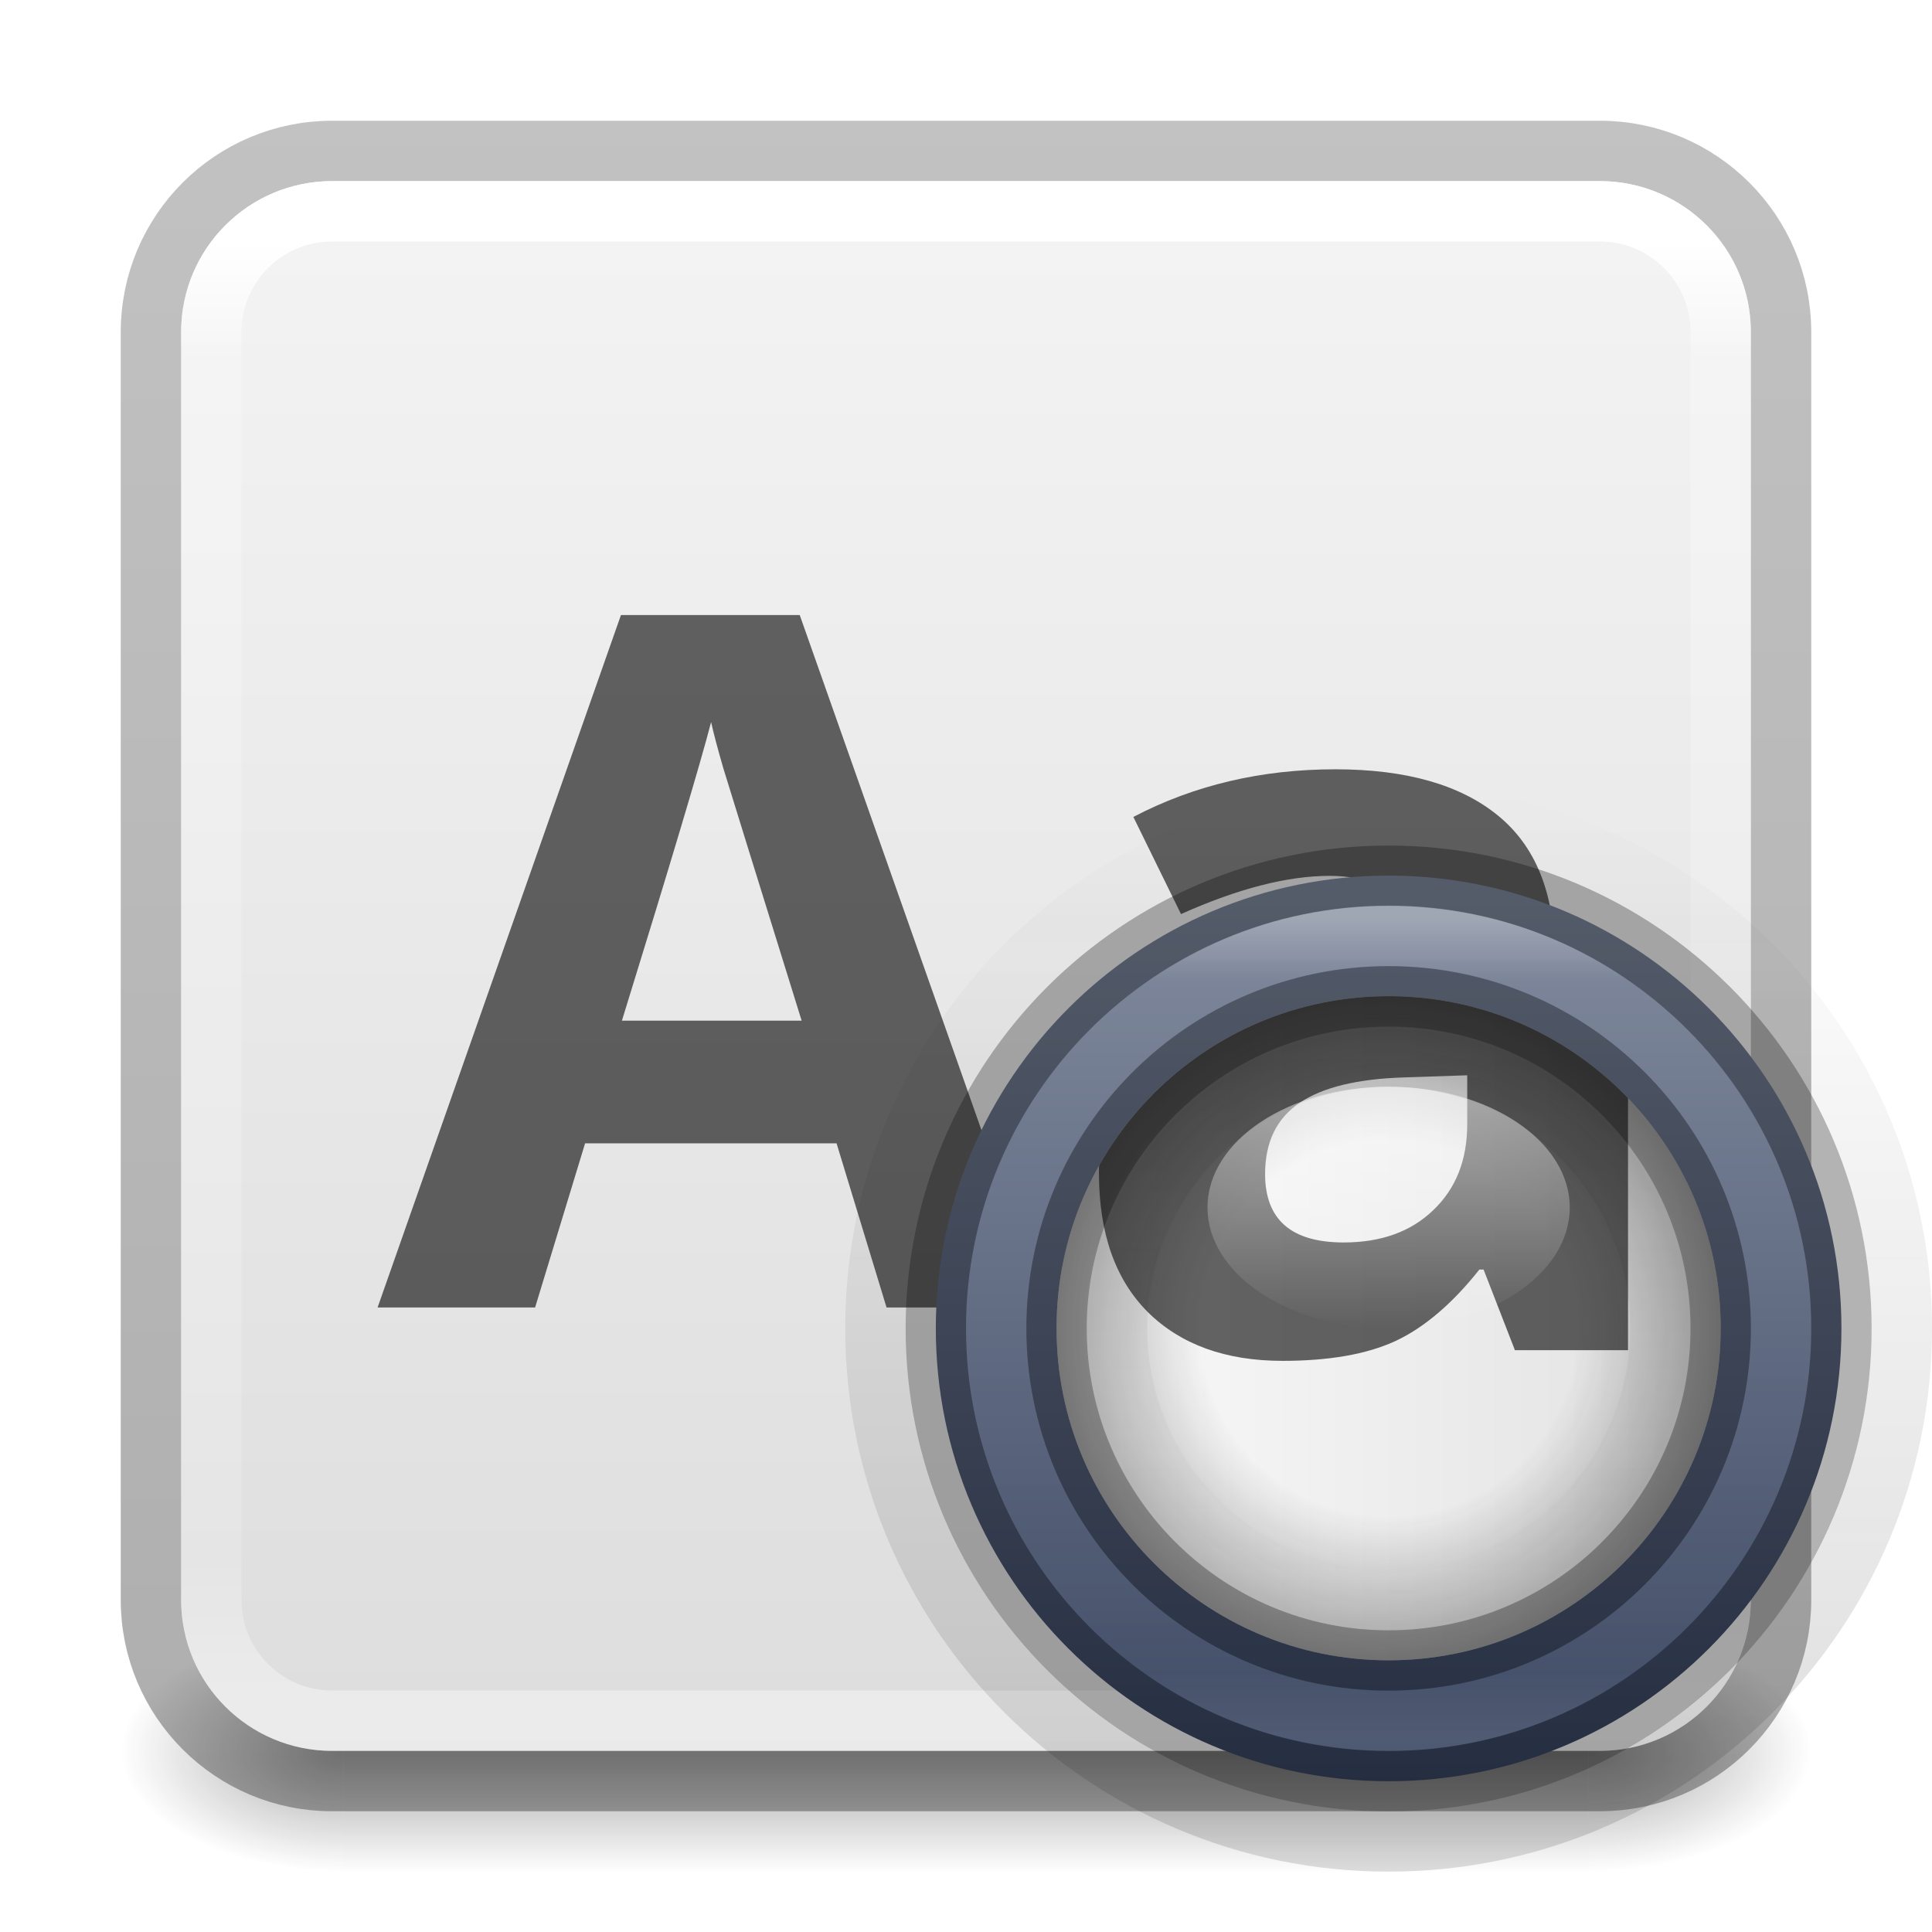
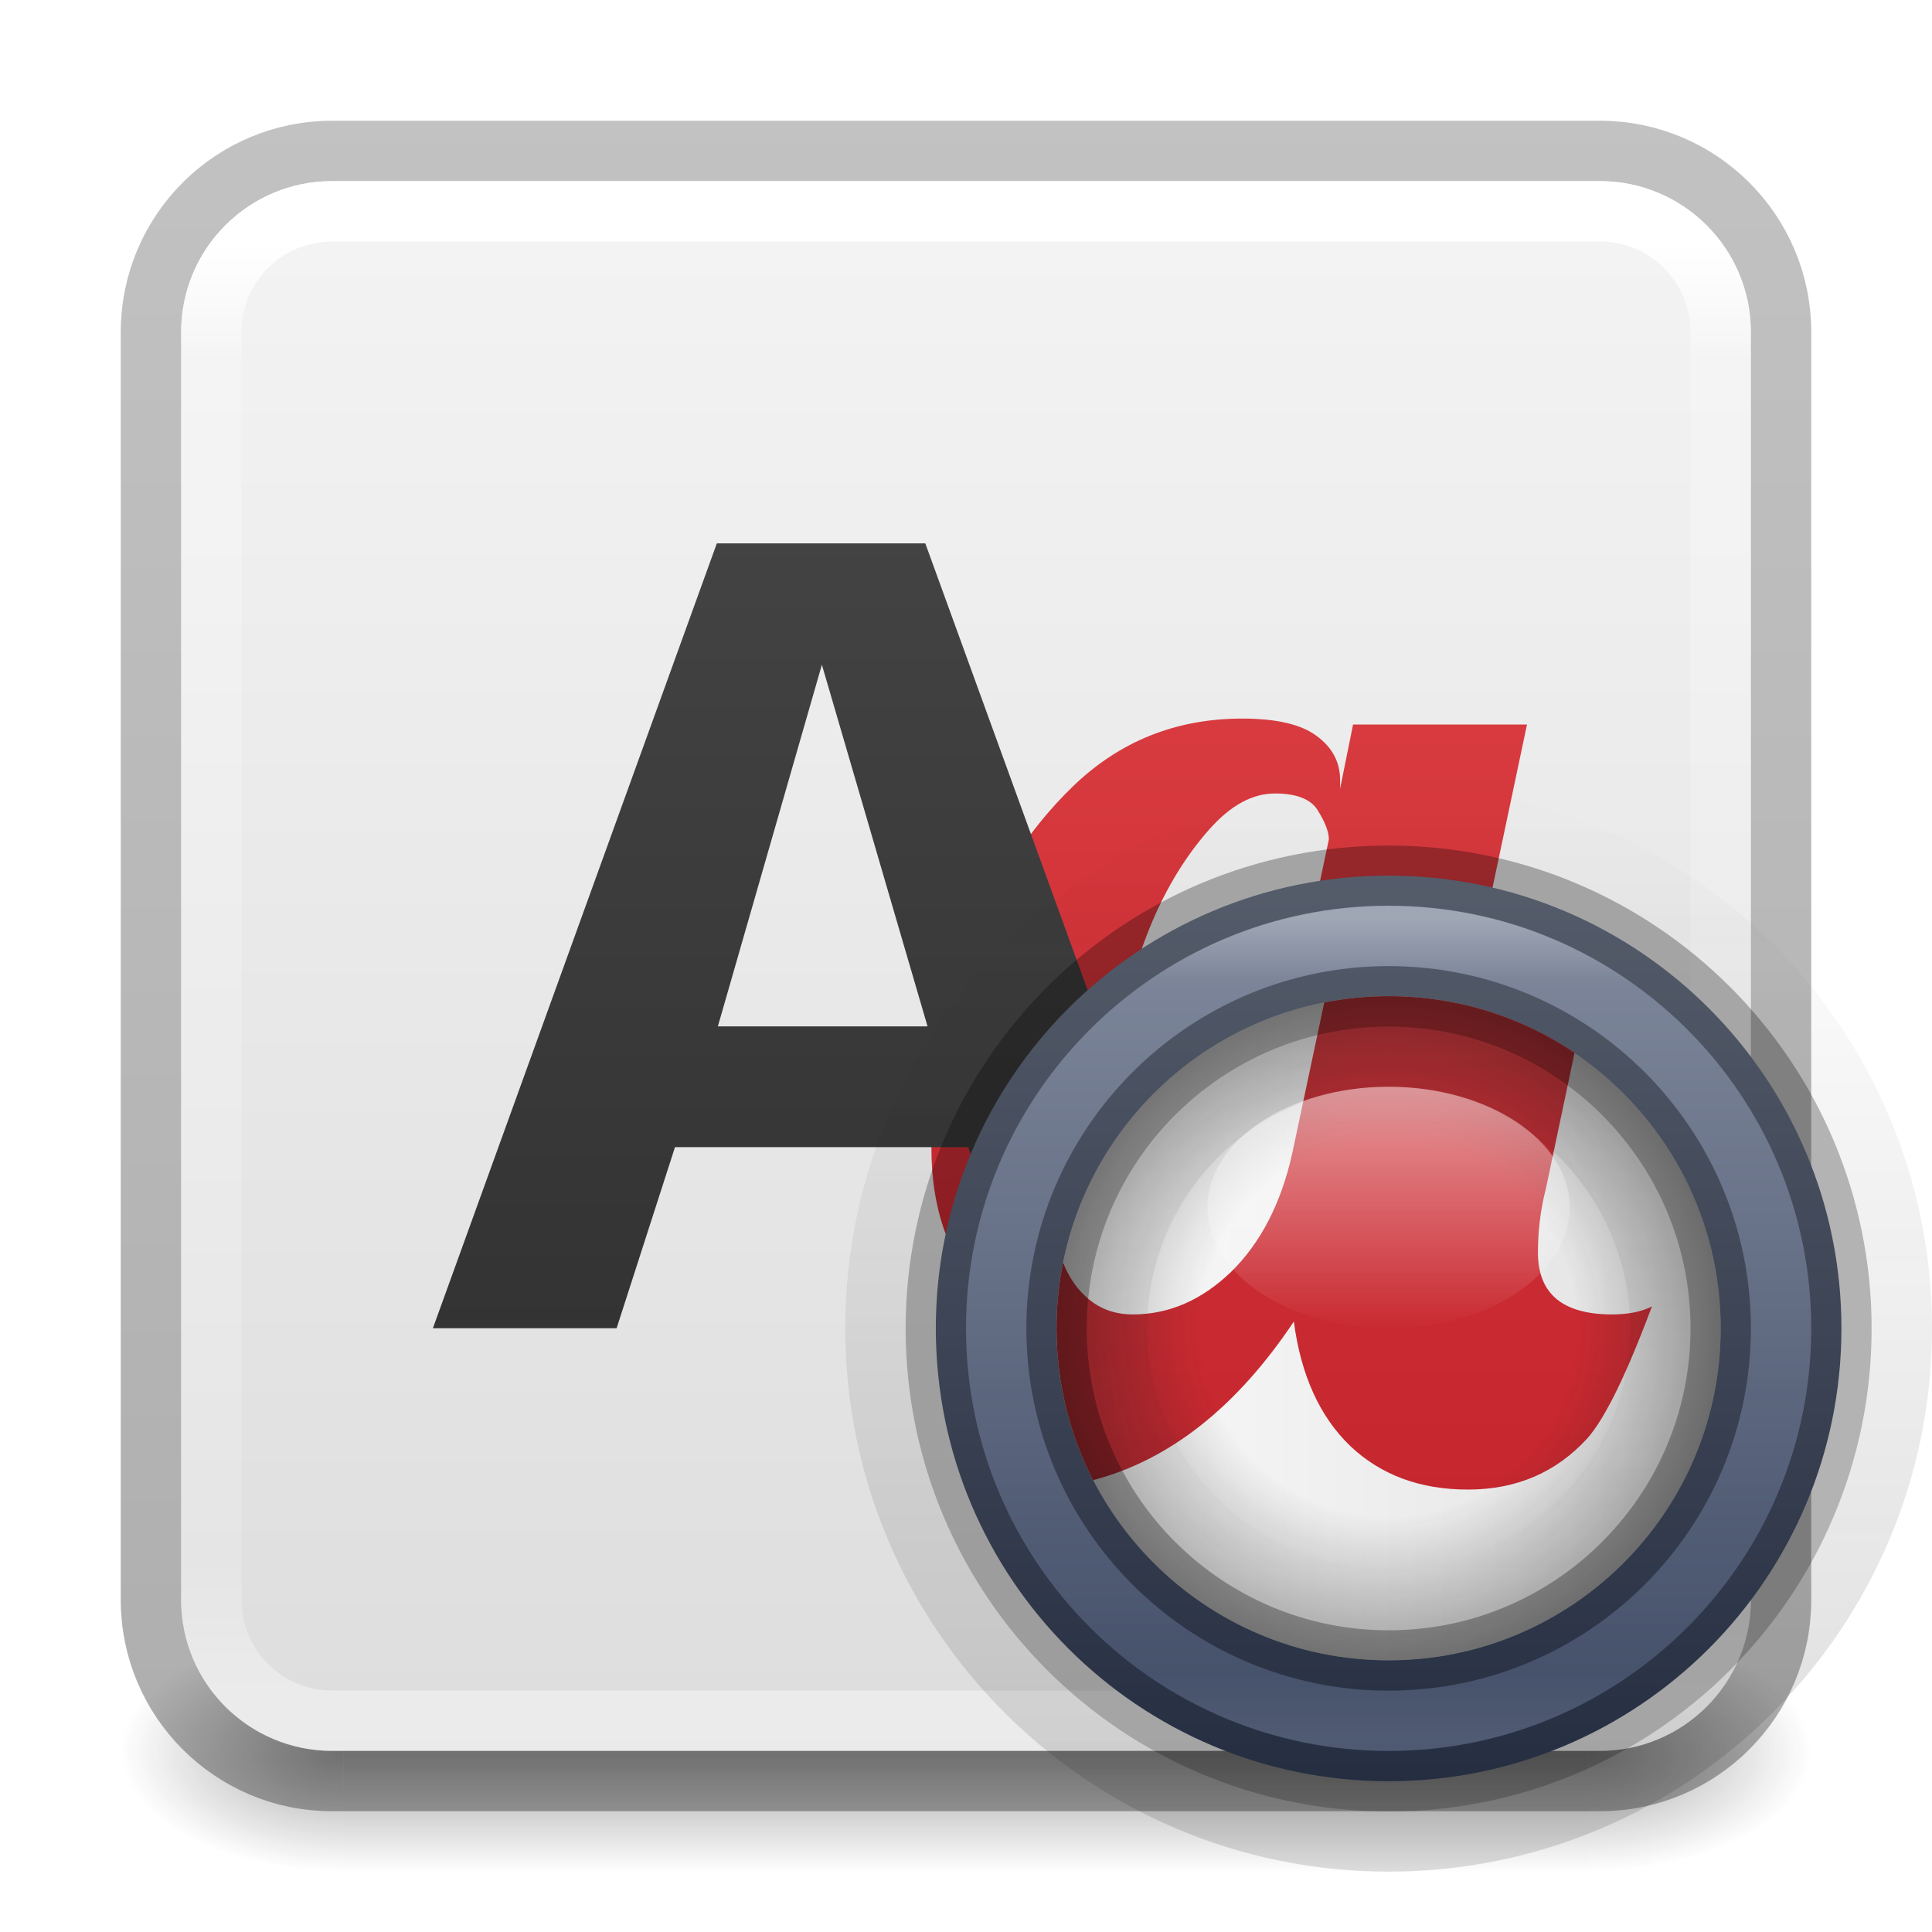
<svg xmlns="http://www.w3.org/2000/svg" xmlns:xlink="http://www.w3.org/1999/xlink" id="svg4715" height="32" width="32" version="1.1">
  <defs id="defs4717">
    <linearGradient id="linearGradient3924">
      <stop offset="0" style="stop-color:#ffffff;stop-opacity:1" id="stop3926" />
      <stop offset="0.081" style="stop-color:#ffffff;stop-opacity:0.235" id="stop3928" />
      <stop offset="0.908" style="stop-color:#ffffff;stop-opacity:0.157" id="stop3930" />
      <stop offset="1" style="stop-color:#ffffff;stop-opacity:0.392" id="stop3932" />
    </linearGradient>
    <radialGradient gradientTransform="matrix(2.003784,0,0,1.4,27.98813,-17.4)" gradientUnits="userSpaceOnUse" xlink:href="#linearGradient3688-166-749" id="radialGradient3163" fy="43.5" fx="4.993" r="2.5" cy="43.5" cx="4.993" />
    <linearGradient id="linearGradient3688-166-749">
      <stop offset="0" style="stop-color:#181818;stop-opacity:1" id="stop2883" />
      <stop offset="1" style="stop-color:#181818;stop-opacity:0" id="stop2885" />
    </linearGradient>
    <radialGradient gradientTransform="matrix(2.003784,0,0,1.4,-20.01187,-104.4)" gradientUnits="userSpaceOnUse" xlink:href="#linearGradient3688-464-309" id="radialGradient3165" fy="43.5" fx="4.993" r="2.5" cy="43.5" cx="4.993" />
    <linearGradient id="linearGradient3688-464-309">
      <stop offset="0" style="stop-color:#181818;stop-opacity:1" id="stop2889" />
      <stop offset="1" style="stop-color:#181818;stop-opacity:0" id="stop2891" />
    </linearGradient>
    <linearGradient gradientUnits="userSpaceOnUse" xlink:href="#linearGradient3702-501-757" id="linearGradient3167" y2="39.999" x2="25.058" y1="47.028" x1="25.058" />
    <linearGradient id="linearGradient3702-501-757">
      <stop offset="0" style="stop-color:#181818;stop-opacity:0" id="stop2895" />
      <stop offset="0.5" style="stop-color:#181818;stop-opacity:1" id="stop2897" />
      <stop offset="1" style="stop-color:#181818;stop-opacity:0" id="stop2899" />
    </linearGradient>
    <linearGradient gradientTransform="matrix(0.6756757,0,0,0.6756757,-0.2162133,-0.2162091)" gradientUnits="userSpaceOnUse" xlink:href="#linearGradient3924" id="linearGradient3027" y2="41.76" x2="24" y1="6.24" x1="24" />
    <linearGradient xlink:href="#linearGradient3600-9-51" id="linearGradient1512" gradientUnits="userSpaceOnUse" gradientTransform="matrix(0.6646601,0,0,0.6392712,-33.1873,-0.08703975)" x1="74.839" y1="4.536" x2="74.839" y2="49.779" />
    <linearGradient id="linearGradient3600-9-51">
      <stop offset="0" style="stop-color:#f4f4f4;stop-opacity:1" id="stop3602-0-0" />
      <stop offset="1" style="stop-color:#dbdbdb;stop-opacity:1" id="stop3604-9-04" />
    </linearGradient>
    <linearGradient id="linearGradient3104-6">
      <stop offset="0" style="stop-color:#000000;stop-opacity:0.318" id="stop3106-3" />
      <stop offset="1" style="stop-color:#000000;stop-opacity:0.24" id="stop3108-9" />
    </linearGradient>
    <linearGradient xlink:href="#linearGradient3104-6" id="linearGradient1572" gradientUnits="userSpaceOnUse" gradientTransform="matrix(0.8074969,0,0,0.8947171,-45.63511,-9.241927)" x1="72.893" y1="43.74" x2="72.893" y2="12.524" />
    <linearGradient x1="38.068" y1="26.55" x2="53.632" y2="26.55" id="linearGradient5545" xlink:href="#linearGradient3688-166-749" gradientUnits="userSpaceOnUse" gradientTransform="matrix(0,-1.156463,1.156463,0,-7.704081,75.0238)" />
    <linearGradient x1="79.457" y1="22.857" x2="79.457" y2="50.057" id="linearGradient4985" xlink:href="#linearGradient4220-7" gradientUnits="userSpaceOnUse" gradientTransform="matrix(0.5718954,0,0,0.5718954,-22.44117,1.153)" />
    <linearGradient id="linearGradient4220-7">
      <stop id="stop4222-7" style="stop-color:#7a8498;stop-opacity:1" offset="0" />
      <stop id="stop4224-0" style="stop-color:#34405c;stop-opacity:1" offset="1" />
    </linearGradient>
    <linearGradient x1="33.244" y1="42.379" x2="66.732" y2="42.379" id="linearGradient4977" xlink:href="#linearGradient3878" gradientUnits="userSpaceOnUse" gradientTransform="matrix(0,0.4037267,-0.4037267,0,40.11098,1.8185)" />
    <linearGradient id="linearGradient3878">
      <stop id="stop3880" style="stop-color:#ffffff;stop-opacity:1" offset="0" />
      <stop id="stop3882" style="stop-color:#ffffff;stop-opacity:0.235" offset="0.077" />
      <stop id="stop3884" style="stop-color:#ffffff;stop-opacity:0.157" offset="0.923" />
      <stop id="stop3886" style="stop-color:#ffffff;stop-opacity:0.392" offset="1" />
    </linearGradient>
    <linearGradient x1="30.5" y1="30" x2="49.5" y2="30" id="linearGradient4975" xlink:href="#linearGradient4632-92-3-0-8-1-7-6" gradientUnits="userSpaceOnUse" gradientTransform="matrix(0.5789474,0,0,0.5789474,-0.1578993,4.6312)" />
    <linearGradient id="linearGradient4632-92-3-0-8-1-7-6">
      <stop id="stop4634-68-8-0-2-9-4-8" style="stop-color:#fafafa;stop-opacity:1" offset="0" />
      <stop id="stop4636-8-21-7-1-4-0-7" style="stop-color:#e1e1e1;stop-opacity:1" offset="1" />
    </linearGradient>
-     <clipPath id="clipPath5549">
-       <rect width="11" height="11" rx="25" ry="25" x="17.5" y="1037.862" id="rect5551" style="color:#000000;display:inline;overflow:visible;visibility:visible;fill:url(#linearGradient5553);fill-opacity:1;fill-rule:nonzero;stroke:none;stroke-width:1;marker:none;enable-background:accumulate" />
-     </clipPath>
    <radialGradient cx="51.91" cy="38.188" r="27.5" fx="51.91" fy="38.188" id="radialGradient4973" xlink:href="#linearGradient12727" gradientUnits="userSpaceOnUse" gradientTransform="matrix(0,0.2105263,-0.2105264,0,31.03959,11.0712)" spreadMethod="pad" />
    <linearGradient id="linearGradient12727">
      <stop id="stop12729" style="stop-color:#181818;stop-opacity:0" offset="0" />
      <stop id="stop12745" style="stop-color:#181818;stop-opacity:0" offset="0.538" />
      <stop id="stop12731" style="stop-color:#181818;stop-opacity:1" offset="1" />
    </linearGradient>
    <linearGradient x1="32.14" y1="29.5" x2="65.26" y2="29.5" id="linearGradient5031" xlink:href="#linearGradient3688-166-749" gradientUnits="userSpaceOnUse" gradientTransform="matrix(0,0.3781512,0.3781512,0,18.72715,1.4664)" />
    <linearGradient x1="44.2" y1="1037.505" x2="53.8" y2="1037.505" id="linearGradient4967" xlink:href="#linearGradient12739" gradientUnits="userSpaceOnUse" gradientTransform="matrix(0.4166667,0,0,0.5833333,-0.4167,-628.2113)" />
    <linearGradient id="linearGradient12739">
      <stop id="stop12741" style="stop-color:#ffffff;stop-opacity:1" offset="0" />
      <stop id="stop12743" style="stop-color:#ffffff;stop-opacity:0" offset="1" />
    </linearGradient>
+     <linearGradient xlink:href="#linearGradient1069" id="linearGradient1071" x1="44" y1="0" x2="44" y2="44.5" gradientUnits="userSpaceOnUse" gradientTransform="matrix(0.5,0,0,0.5,0.3066441,2.5e-5)" />
+     <linearGradient id="linearGradient1069">
+       <stop style="stop-color:#ed5353;stop-opacity:1" offset="0" id="stop1065" />
+       <stop style="stop-color:#c6262e;stop-opacity:1" offset="1" id="stop1067" />
+     </linearGradient>
+     <linearGradient xlink:href="#linearGradient1061" id="linearGradient1063" x1="-17.375" y1="-6.125" x2="-17.375" y2="37.679" gradientUnits="userSpaceOnUse" gradientTransform="matrix(0.5,0,0,0.4901533,22.9541,3.577373)" />
+     <linearGradient id="linearGradient1061">
+       <stop style="stop-color:#4d4d4d;stop-opacity:1" offset="0" id="stop1057" />
+       <stop style="stop-color:#333333;stop-opacity:1" offset="1" id="stop1059" />
+     </linearGradient>
+     <linearGradient xlink:href="#linearGradient1069" id="linearGradient716" gradientUnits="userSpaceOnUse" gradientTransform="matrix(0.75,0,0,0.75,-9.719723,-8.504857)" x1="44" y1="0" x2="44" y2="44.5" />
  </defs>
  <g style="opacity:0.4" id="g3712" transform="matrix(0.7368421,0,0,0.5714285,-1.684211,4.142858)">
    <rect style="fill:url(#radialGradient3163);fill-opacity:1;stroke:none" id="rect2801" y="40" x="38" height="7" width="5" />
    <rect style="fill:url(#radialGradient3165);fill-opacity:1;stroke:none" id="rect3696" transform="scale(-1)" y="-47" x="-10" height="7" width="5" />
    <rect style="fill:url(#linearGradient3167);fill-opacity:1;stroke:none" id="rect3700" y="40" x="10" height="7" width="28" />
  </g>
  <rect style="color:#000000;font-variation-settings:normal;display:inline;overflow:visible;visibility:visible;vector-effect:none;fill:url(#linearGradient1512);fill-opacity:1;fill-rule:nonzero;stroke:none;stroke-width:1;stroke-linecap:butt;stroke-linejoin:miter;stroke-miterlimit:4;stroke-dasharray:none;stroke-dashoffset:0;stroke-opacity:1;-inkscape-stroke:none;marker:none;enable-background:accumulate;stop-color:#000000" id="rect5505-21-1-7-2-9" y="3" x="3" ry="2.5" rx="2.5" height="26" width="26" />
  <rect style="color:#000000;display:inline;overflow:visible;visibility:visible;opacity:1;fill:none;stroke:url(#linearGradient1572);stroke-width:1;stroke-linecap:butt;stroke-linejoin:round;stroke-miterlimit:4;stroke-dasharray:none;stroke-dashoffset:0;stroke-opacity:1;marker:none;enable-background:accumulate;font-variation-settings:normal;vector-effect:none;fill-opacity:1;-inkscape-stroke:none;stop-color:#000000;stop-opacity:1" id="rect5505-6-6" y="2.5" x="2.5" ry="3" rx="3" height="27" width="27" />
  <rect style="fill:none;stroke:url(#linearGradient3027);stroke-width:1;stroke-linecap:round;stroke-linejoin:round;stroke-miterlimit:4;stroke-dasharray:none;stroke-dashoffset:0;stroke-opacity:1" id="rect6741-7" y="3.5" x="3.5" ry="2" rx="2" height="25" width="25" />
+   <path style="font-style:normal;font-weight:normal;font-size:40px;line-height:1.25;font-family:sans-serif;letter-spacing:0px;word-spacing:0px;fill:url(#linearGradient1071);fill-opacity:1;stroke:none;stroke-width:1" d="m 20.574,11.902 c -1.094,0 -2.028,0.374 -2.803,1.123 -0.775,0.749 -1.37,1.696 -1.787,2.842 -0.189,0.521 -0.329,1.045 -0.42,1.572 -0.091,0.521 -0.137,1.045 -0.137,1.572 0,0.521 0.075,0.986 0.225,1.396 0.417,1.139 1.217,1.709 2.402,1.709 1.185,0 2.191,-0.618 3.018,-1.855 0.078,0.592 0.286,1.051 0.625,1.377 0.339,0.319 0.771,0.479 1.299,0.479 0.534,0 0.973,-0.189 1.318,-0.566 0.195,-0.221 0.433,-0.706 0.713,-1.455 -0.117,0.059 -0.264,0.088 -0.439,0.088 -0.547,0 -0.82,-0.228 -0.82,-0.684 0,-0.241 0.029,-0.475 0.088,-0.703 l 1.436,-6.797 h -2.881 l -0.215,1.064 v -0.146 c 0,-0.293 -0.127,-0.534 -0.381,-0.723 -0.254,-0.195 -0.667,-0.293 -1.24,-0.293 z m 0.537,1.24 c 0.371,0 0.612,0.098 0.723,0.293 0.117,0.189 0.176,0.345 0.176,0.469 l -0.957,4.512 c -0.124,0.547 -0.348,0.98 -0.674,1.299 -0.326,0.312 -0.687,0.469 -1.084,0.469 -0.215,0 -0.394,-0.072 -0.537,-0.215 -0.247,-0.234 -0.371,-0.648 -0.371,-1.24 0,-0.306 0.016,-0.596 0.049,-0.869 0.215,-1.79 0.745,-3.164 1.592,-4.121 0.352,-0.397 0.713,-0.596 1.084,-0.596 z" id="text942" />
+   <path style="font-style:normal;font-variant:normal;font-weight:bold;font-stretch:normal;font-size:18.399px;line-height:1.25;font-family:'Open Sans';-inkscape-font-specification:'Open Sans Bold';letter-spacing:0px;word-spacing:0px;vector-effect:none;fill:url(#linearGradient1063);fill-opacity:1;stroke:none;stroke-width:1;stroke-linecap:butt;stroke-linejoin:miter;stroke-miterlimit:4;stroke-dasharray:none;stroke-dashoffset:0;stroke-opacity:1" d="M 11.873,9 7.17,22 h 3.043 l 0.967,-3 h 4.857 l 0.967,3 h 3.045 L 15.326,9 Z m 1.74,2.01 1.75,5.99 h -3.473 z" id="text78" />
  <path d="m 23,13.5 a 8.5,8.5 0 1 1 0,17 8.5,8.5 0 1 1 0,-17 z" id="path5035" style="opacity:0.15;fill:none;stroke:url(#linearGradient5545);stroke-width:1;stroke-miterlimit:4;stroke-dasharray:none;stroke-opacity:1" />
-   <g id="text7620" style="font-style:normal;font-variant:normal;font-weight:bold;font-stretch:normal;font-size:16px;line-height:125%;font-family:'Open Sans';-inkscape-font-specification:'Open Sans Bold';text-align:center;letter-spacing:0px;word-spacing:0px;text-anchor:middle;opacity:0.6;fill:#000000;fill-opacity:1;stroke:none" transform="translate(0,-1021.362)">
-     <path d="m 14.684,1043.018 -0.828,-2.719 H 9.691 l -0.828,2.719 H 6.254 l 4.031,-11.469 h 2.961 l 4.047,11.469 h -2.609 m -1.406,-4.75 c -0.766,-2.463 -1.198,-3.857 -1.297,-4.18 -0.094,-0.323 -0.161,-0.578 -0.203,-0.766 -0.172,0.667 -0.664,2.315 -1.477,4.945 h 2.977" id="path7921" />
-     <path d="m 24.082,1043.018 -0.461,-1.188 h -0.062 c -0.401,0.505 -0.815,0.857 -1.242,1.055 -0.422,0.193 -0.974,0.289 -1.656,0.289 -0.839,0 -1.5,-0.24 -1.984,-0.719 -0.479,-0.479 -0.719,-1.161 -0.719,-2.047 0,-0.927 0.323,-1.609 0.969,-2.047 0.651,-0.443 1.63,-0.688 2.938,-0.734 l 1.516,-0.047 v -0.383 c -6e-6,-0.885 -0.453,-1.328 -1.359,-1.328 -0.698,0 -1.518,0.211 -2.461,0.633 l -0.789,-1.609 c 1.005,-0.526 2.12,-0.789 3.344,-0.789 1.172,0 2.07,0.255 2.695,0.766 0.625,0.51 0.937,1.286 0.938,2.328 v 5.82 h -1.664 m -0.703,-4.047 -0.922,0.031 c -0.693,0.021 -1.208,0.146 -1.547,0.375 -0.339,0.229 -0.508,0.578 -0.508,1.047 -3e-6,0.672 0.385,1.008 1.156,1.008 0.552,0 0.992,-0.159 1.32,-0.477 0.333,-0.318 0.5,-0.74 0.5,-1.266 v -0.719" id="path7923" />
-   </g>
  <path d="m 30.5,22.003 a 7.5,7.5 0 0 1 -15,0 7.5,7.5 0 1 1 15,0 z" id="path4218" style="color:#000000;display:inline;overflow:visible;visibility:visible;fill:url(#linearGradient4985);fill-opacity:1;fill-rule:nonzero;stroke:none;stroke-width:0.791;marker:none;enable-background:accumulate" />
  <path d="m 30.5,22.004 a 7.5,7.499 0 0 1 -15,0 7.5,7.499 0 1 1 15,0 z" id="path7624" style="opacity:0.3;fill:none;stroke:#000000;stroke-width:1;stroke-miterlimit:4;stroke-dasharray:none;stroke-opacity:1" />
  <path d="m 23,28.5 a 6.5,6.5 0 1 1 0,-13 6.5,6.5 0 0 1 0,13 z" id="path7681" style="opacity:0.3;fill:none;stroke:url(#linearGradient4977);stroke-width:1;stroke-miterlimit:4;stroke-dasharray:none;stroke-opacity:1" />
  <rect width="11" height="11" rx="25" ry="25" x="17.5" y="16.5" id="rect8115" style="color:#000000;display:inline;overflow:visible;visibility:visible;fill:url(#linearGradient4975);fill-opacity:1;fill-rule:nonzero;stroke:none;stroke-width:1;marker:none;enable-background:accumulate" />
-   <g clip-path="url(#clipPath5549)" id="text4993" style="font-style:normal;font-variant:normal;font-weight:bold;font-stretch:normal;font-size:18px;line-height:125%;font-family:'Open Sans';-inkscape-font-specification:'Open Sans Bold';text-align:center;letter-spacing:0px;word-spacing:0px;text-anchor:middle;opacity:0.6;fill:#000000;fill-opacity:1;stroke:none" transform="translate(0,-1021.362)">
-     <path d="m 14.519,1043.726 -0.932,-3.059 h -4.685 l -0.932,3.059 H 5.036 l 4.535,-12.902 h 3.331 l 4.553,12.902 h -2.936 m -1.582,-5.344 c -0.861,-2.772 -1.348,-4.339 -1.459,-4.702 -0.105,-0.363 -0.182,-0.65 -0.229,-0.861 -0.193,0.75 -0.747,2.604 -1.661,5.564 h 3.349" id="path7862" />
-     <path d="m 25.092,1043.726 -0.519,-1.336 h -0.07 c -0.451,0.568 -0.917,0.964 -1.397,1.187 -0.475,0.217 -1.096,0.325 -1.863,0.325 -0.943,0 -1.688,-0.27 -2.232,-0.808 -0.539,-0.539 -0.809,-1.307 -0.809,-2.303 -10e-7,-1.043 0.363,-1.81 1.09,-2.303 0.732,-0.498 1.834,-0.773 3.305,-0.826 l 1.705,-0.053 v -0.431 c -7e-6,-0.996 -0.51,-1.494 -1.529,-1.494 -0.785,0 -1.708,0.237 -2.769,0.712 l -0.888,-1.811 c 1.131,-0.592 2.385,-0.888 3.762,-0.888 1.318,10e-5 2.329,0.287 3.032,0.861 0.703,0.574 1.055,1.447 1.055,2.619 v 6.548 h -1.872 m -0.791,-4.553 -1.037,0.035 c -0.779,0.023 -1.359,0.164 -1.74,0.422 -0.381,0.258 -0.571,0.65 -0.571,1.178 -4e-6,0.756 0.434,1.134 1.301,1.134 0.621,0 1.116,-0.179 1.485,-0.536 0.375,-0.357 0.562,-0.832 0.562,-1.424 v -0.809" id="path7864" />
-   </g>
+   <path id="text942-7" style="font-style:normal;font-weight:normal;font-size:40px;line-height:1.25;font-family:sans-serif;letter-spacing:0px;word-spacing:0px;fill:url(#linearGradient716);fill-opacity:1;stroke:none;stroke-width:1" d="M 23 16.5 C 22.635 16.5 22.278 16.536 21.934 16.604 L 21.4 19.119 C 21.215 19.939 20.877 20.59 20.389 21.068 C 19.9 21.537 19.359 21.771 18.764 21.771 C 18.441 21.771 18.172 21.664 17.957 21.449 C 17.812 21.312 17.696 21.131 17.607 20.912 C 17.537 21.264 17.5 21.627 17.5 22 C 17.5 22.908 17.719 23.762 18.105 24.516 C 19.371 24.183 20.48 23.31 21.43 21.889 C 21.547 22.777 21.859 23.465 22.367 23.953 C 22.875 24.432 23.523 24.672 24.314 24.672 C 25.115 24.672 25.775 24.389 26.293 23.822 C 26.586 23.49 26.941 22.762 27.361 21.639 C 27.186 21.727 26.967 21.771 26.703 21.771 C 25.883 21.771 25.473 21.43 25.473 20.746 C 25.473 20.385 25.516 20.033 25.604 19.691 L 26.08 17.436 C 25.203 16.844 24.143 16.5 23 16.5 z " />
  <rect width="11" height="11" rx="25" ry="25" x="17.5" y="16.5" id="rect12723" style="color:#000000;display:inline;overflow:visible;visibility:visible;opacity:0.4;fill:url(#radialGradient4973);fill-opacity:1;fill-rule:nonzero;stroke:none;stroke-width:1;marker:none;enable-background:accumulate" />
  <path d="m 28.5,22.003 a 5.5,5.5 0 0 1 -11,0 5.5,5.5 0 1 1 11,0 z" id="path8113" style="opacity:0.3;fill:none;stroke:#000000;stroke-width:1;stroke-miterlimit:4;stroke-dasharray:none;stroke-opacity:1" />
  <path d="m 23.001,26.5 a 4.5,4.5 0 0 0 0,-9 4.5,4.5 0 1 0 0,9 z" id="path8123" style="opacity:0.15;fill:none;stroke:url(#linearGradient5031);stroke-width:1;stroke-miterlimit:4;stroke-dasharray:none;stroke-opacity:1" />
  <rect width="4" height="6" rx="25" ry="25" x="18" y="-26" transform="rotate(90)" id="rect12733" style="color:#000000;display:inline;overflow:visible;visibility:visible;opacity:0.5;fill:url(#linearGradient4967);fill-opacity:1;fill-rule:nonzero;stroke:none;stroke-width:1;marker:none;enable-background:accumulate" />
</svg>
